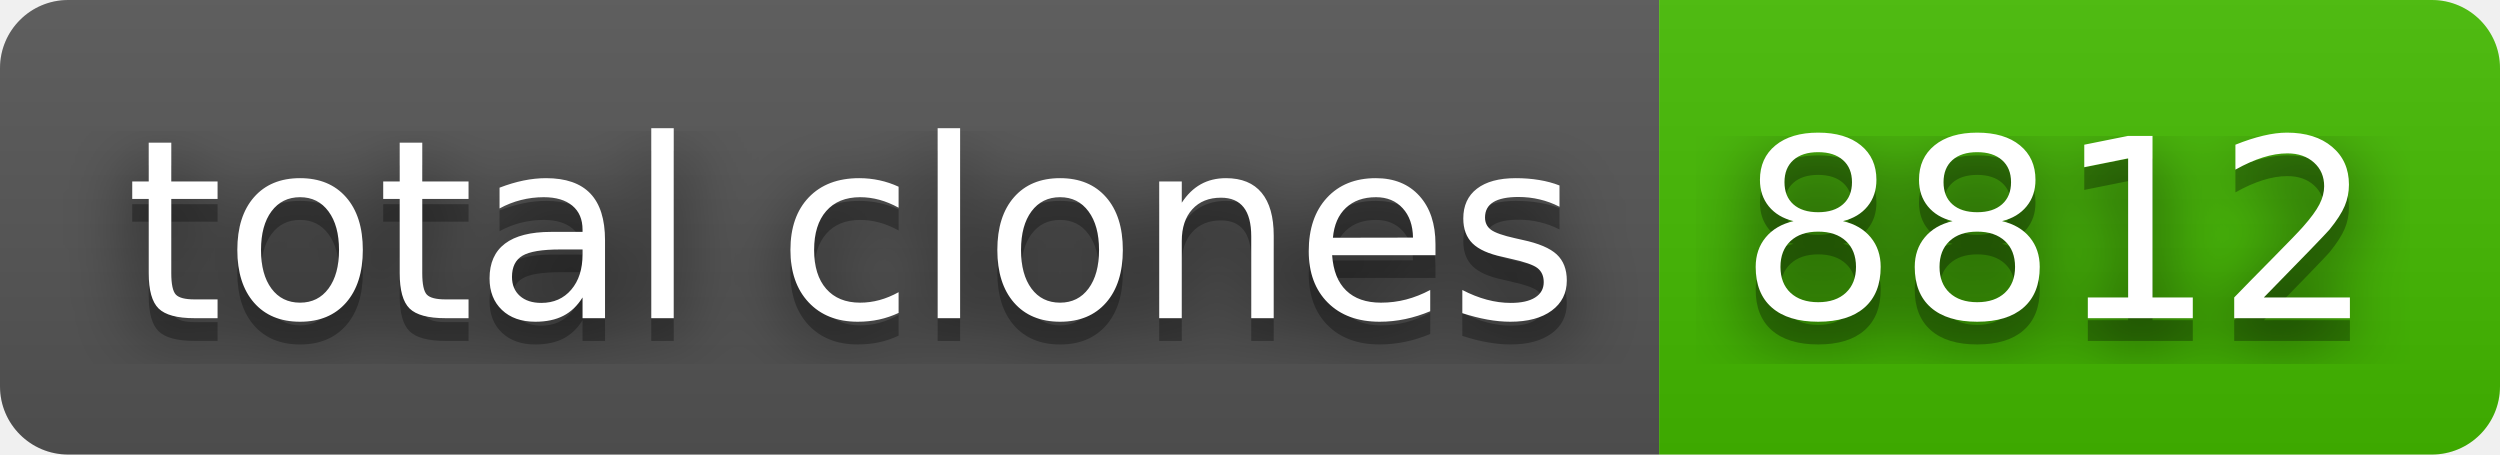
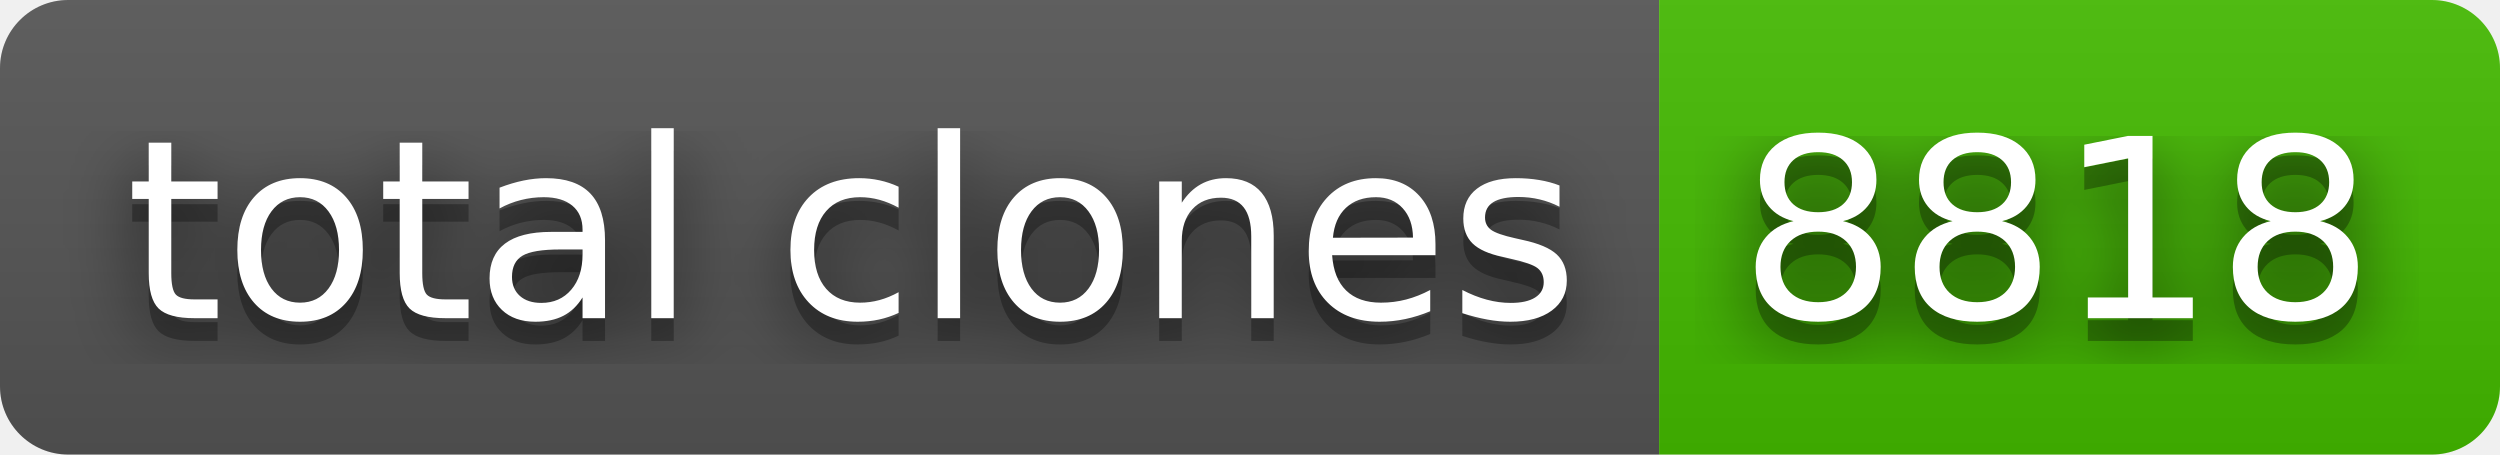
- <svg xmlns="http://www.w3.org/2000/svg" width="110" height="20" role="img" aria-label="total clones: 8812">
+ <svg xmlns="http://www.w3.org/2000/svg" width="110" height="20" role="img" aria-label="total clones: 8818">
  <filter id="blur">
    <feGaussianBlur stdDeviation="16" />
  </filter>
  <linearGradient id="s" x2="0" y2="100%">
    <stop offset="0" stop-color="#bbb" stop-opacity=".1" />
    <stop offset="1" stop-opacity=".1" />
  </linearGradient>
  <clipPath id="r">
    <rect width="110" height="20" rx="3" />
  </clipPath>
  <g clip-path="url(#r)">
    <rect width="73" height="20" fill="#555" />
    <rect x="73" width="37" height="20" fill="#4b0" />
    <rect width="110" height="20" fill="url(#s)" />
  </g>
  <g fill="#fff" text-anchor="middle" font-family="Verdana,Geneva,DejaVu Sans,sans-serif" text-rendering="geometricPrecision" font-size="110">
    <g transform="scale(.1)">
      <g aria-hidden="true" fill="#010101">
        <text x="375" y="150" fill-opacity=".8" filter="url(#blur)" textLength="630">total clones</text>
        <text x="375" y="150" fill-opacity=".3" textLength="630">total clones</text>
      </g>
      <text x="375" y="140" textLength="630">total clones</text>
    </g>
    <g transform="scale(.1)">
      <g aria-hidden="true" fill="#010101">
-         <text x="905" y="150" fill-opacity=".8" filter="url(#blur)" textLength="270">8812</text>
-         <text x="905" y="150" fill-opacity=".3" textLength="270">8812</text>
+         <text x="905" y="150" fill-opacity=".8" filter="url(#blur)" textLength="270">8818</text>
+         <text x="905" y="150" fill-opacity=".3" textLength="270">8818</text>
      </g>
-       <text x="905" y="140" textLength="270">8812</text>
+       <text x="905" y="140" textLength="270">8818</text>
    </g>
  </g>
</svg>
